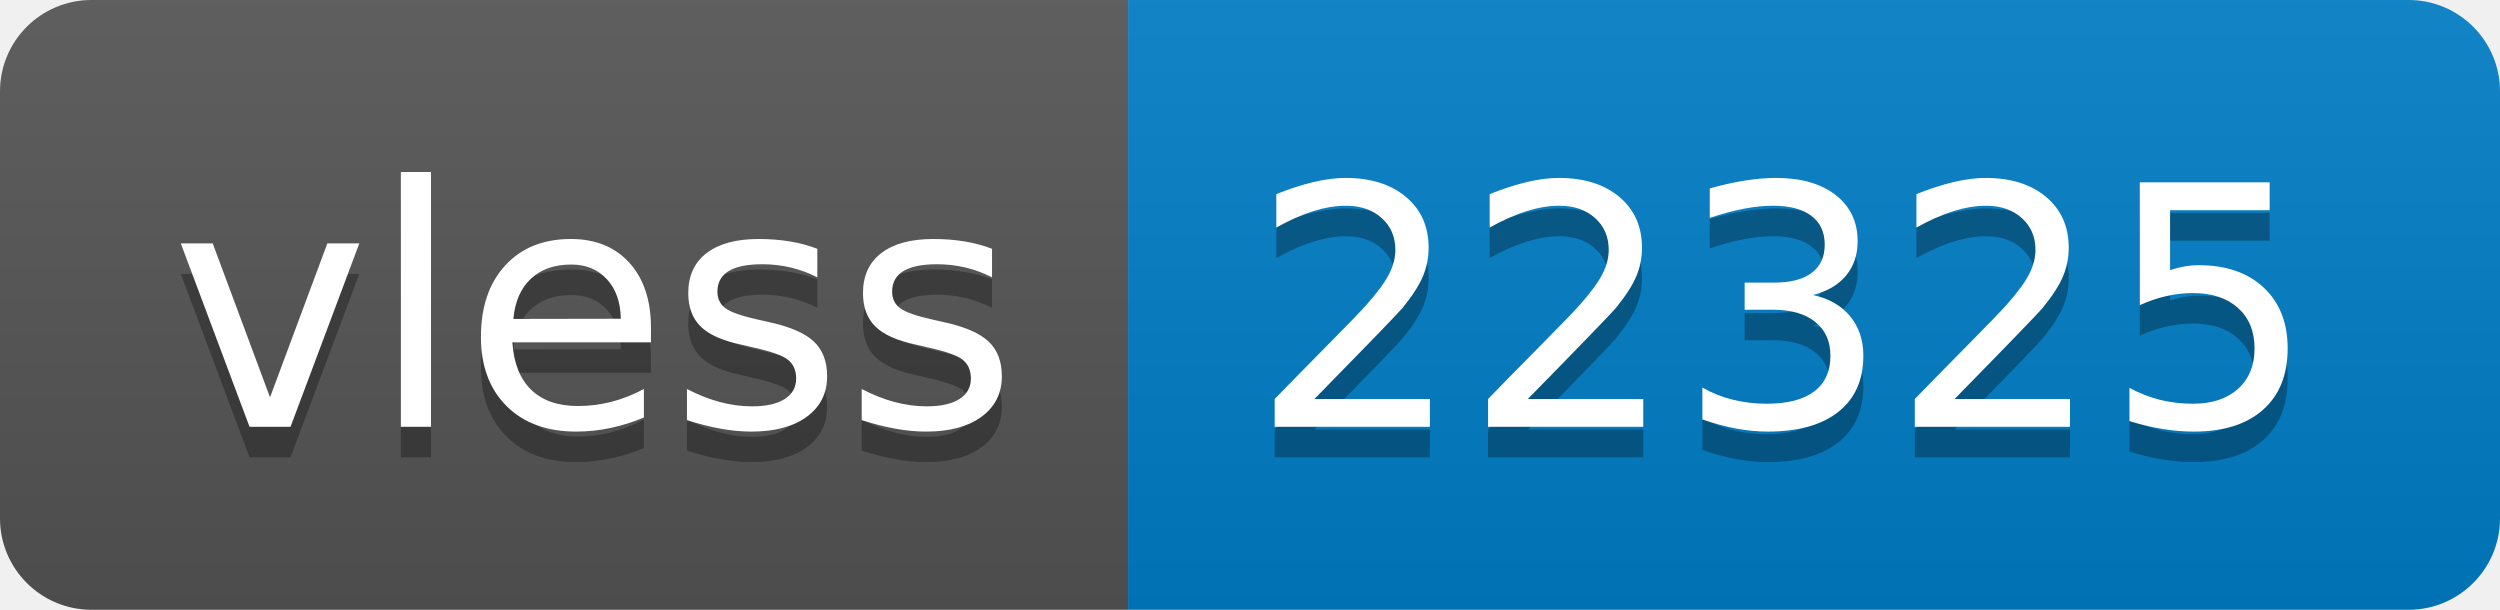
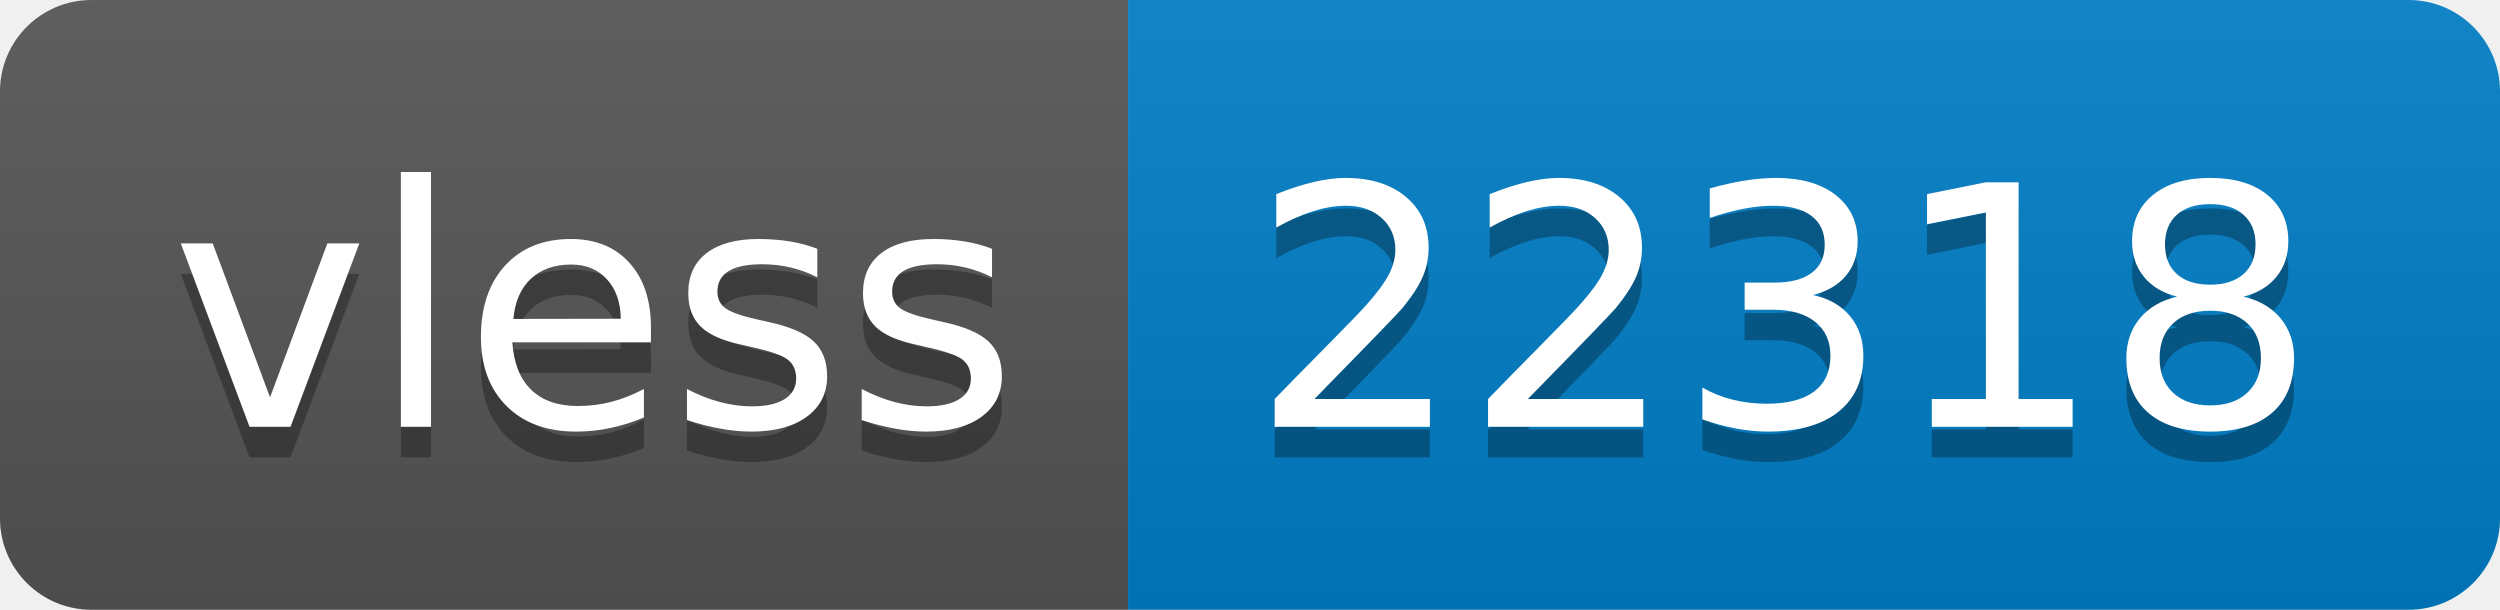
- <svg xmlns="http://www.w3.org/2000/svg" width="82" height="20" role="img" aria-label="vless: 22325">
+ <svg xmlns="http://www.w3.org/2000/svg" width="82" height="20" role="img" aria-label="vless: 22318">
  <linearGradient id="s" x2="0" y2="100%">
    <stop offset="0" stop-color="#bbb" stop-opacity=".1" />
    <stop offset="1" stop-opacity=".1" />
  </linearGradient>
  <clipPath id="r">
    <rect width="82" height="20" rx="3" fill="#fff" />
  </clipPath>
  <g clip-path="url(#r)">
    <rect width="37" height="20" fill="#555" />
    <rect x="37" width="45" height="20" fill="#007ec6" />
    <rect width="82" height="20" fill="url(#s)" />
  </g>
  <g fill="#fff" text-anchor="middle" font-family="Verdana,Geneva,DejaVu Sans,sans-serif" text-rendering="geometricPrecision" font-size="110">
    <text aria-hidden="true" x="195" y="150" fill="#010101" fill-opacity=".3" transform="scale(.1)" textLength="270">vless</text>
    <text x="195" y="140" transform="scale(.1)" fill="#fff" textLength="270">vless</text>
-     <text aria-hidden="true" x="585" y="150" fill="#010101" fill-opacity=".3" transform="scale(.1)" textLength="350">22325</text>
-     <text x="585" y="140" transform="scale(.1)" fill="#fff" textLength="350">22325</text>
+     <text aria-hidden="true" x="585" y="150" fill="#010101" fill-opacity=".3" transform="scale(.1)" textLength="350">22318</text>
+     <text x="585" y="140" transform="scale(.1)" fill="#fff" textLength="350">22318</text>
  </g>
</svg>
